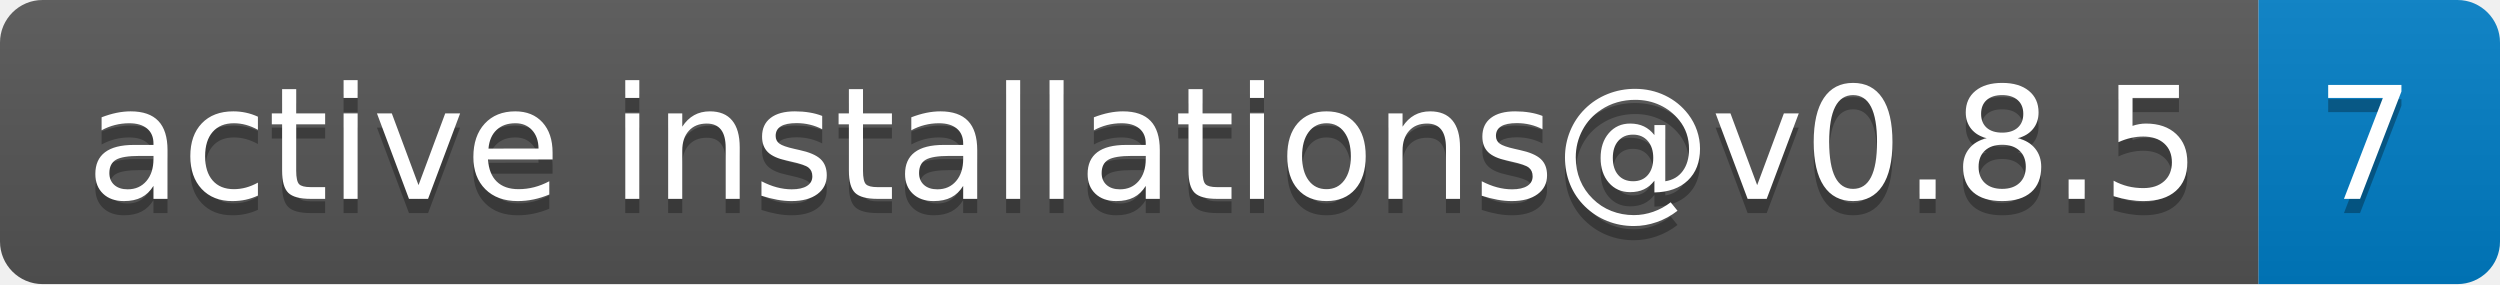
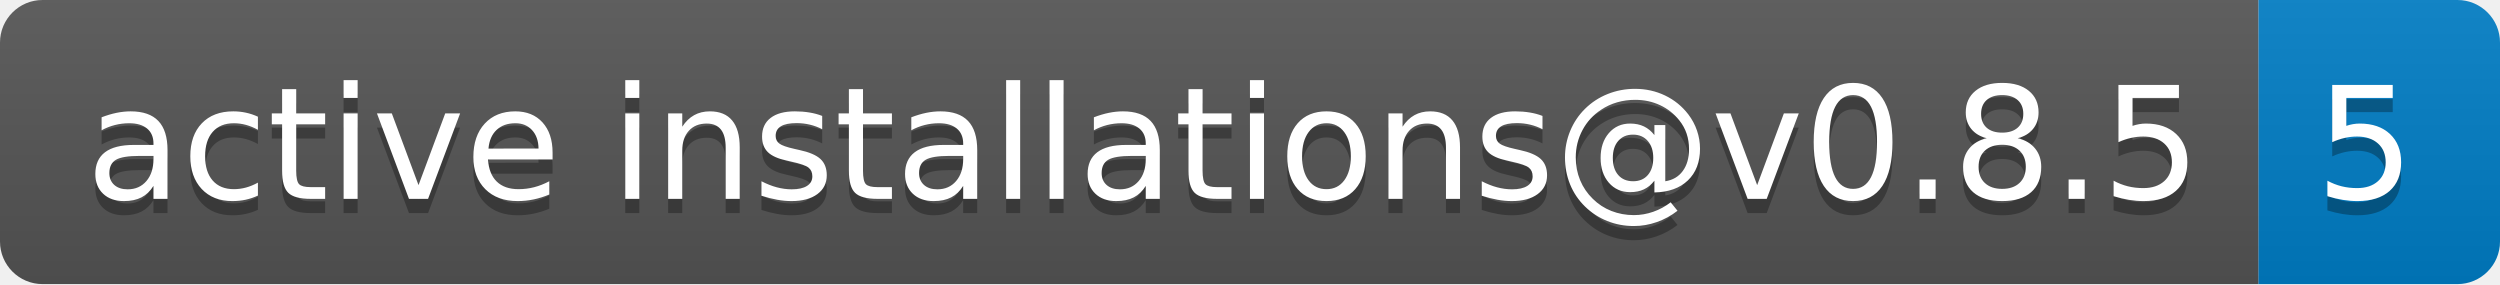
- <svg xmlns="http://www.w3.org/2000/svg" width="176" height="20" role="img" aria-label="active installations@v0.8.5: 7">
+ <svg xmlns="http://www.w3.org/2000/svg" width="176" height="20" role="img" aria-label="active installations@v0.8.5: 5">
  <linearGradient id="s" x2="0" y2="100%">
    <stop offset="0" stop-color="#bbb" stop-opacity=".1" />
    <stop offset="1" stop-opacity=".1" />
  </linearGradient>
  <clipPath id="r">
    <rect width="176" height="20" rx="3" fill="#fff" />
  </clipPath>
  <g clip-path="url(#r)">
    <rect width="159" height="20" fill="#555" />
    <rect x="159" width="17" height="20" fill="#007ec6" />
    <rect width="176" height="20" fill="url(#s)" />
  </g>
  <g fill="#fff" text-anchor="middle" font-family="Verdana,Geneva,DejaVu Sans,sans-serif" text-rendering="geometricPrecision" font-size="110">
    <text aria-hidden="true" x="805" y="150" fill="#010101" fill-opacity=".3" transform="scale(.1)" textLength="1490">active installations@v0.8.5</text>
    <text x="805" y="140" transform="scale(.1)" fill="#fff" textLength="1490">active installations@v0.8.5</text>
-     <text aria-hidden="true" x="1665" y="150" fill="#010101" fill-opacity=".3" transform="scale(.1)" textLength="70">7</text>
-     <text x="1665" y="140" transform="scale(.1)" fill="#fff" textLength="70">7</text>
+     <text aria-hidden="true" x="1665" y="150" fill="#010101" fill-opacity=".3" transform="scale(.1)" textLength="70">5</text>
+     <text x="1665" y="140" transform="scale(.1)" fill="#fff" textLength="70">5</text>
  </g>
</svg>
